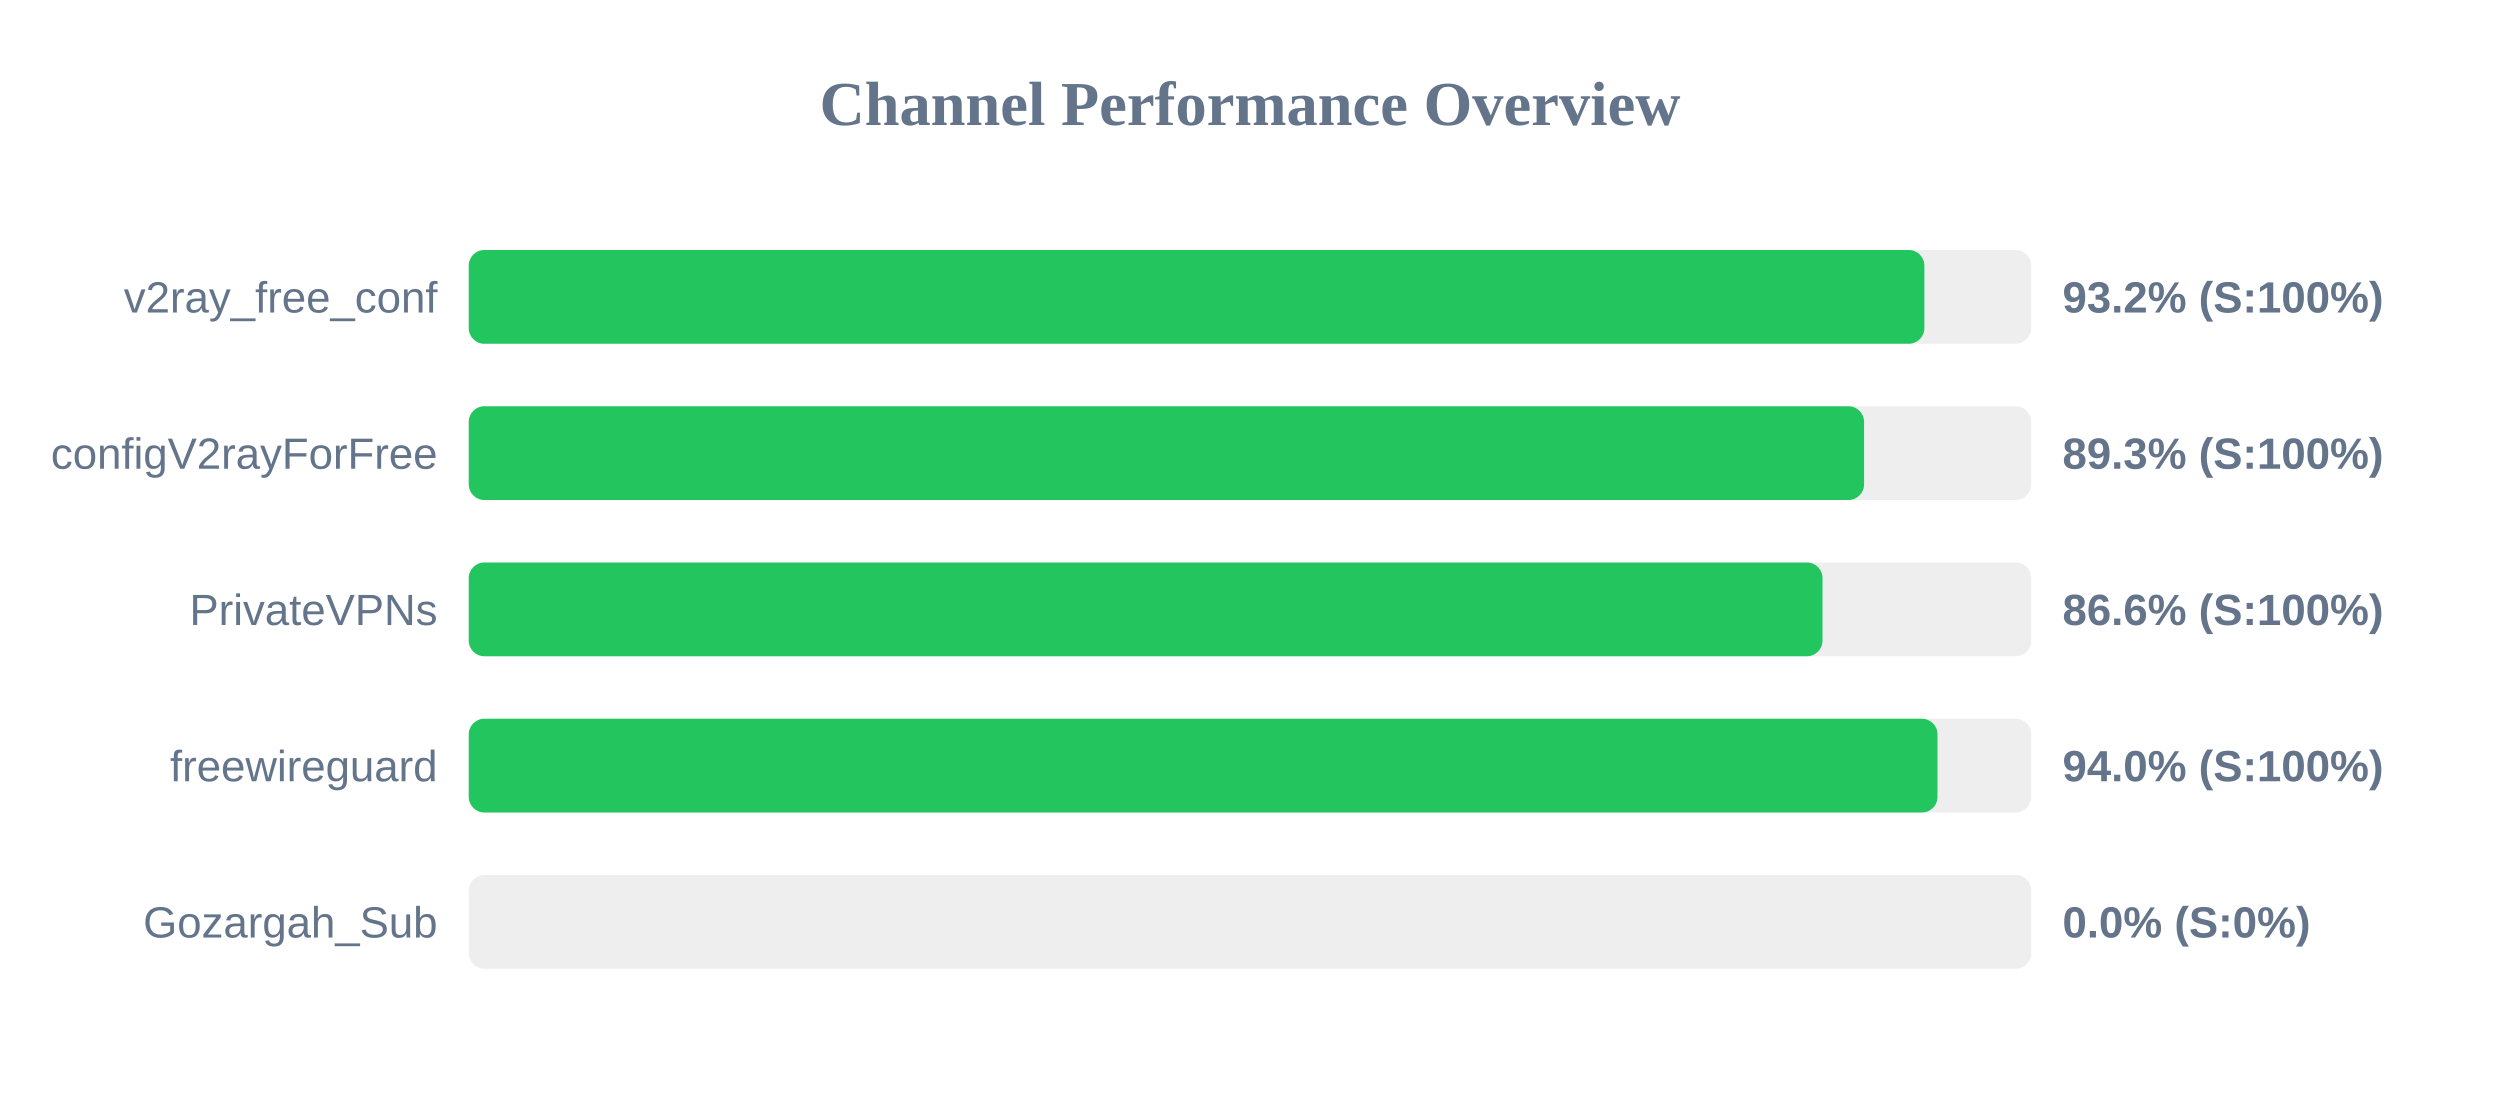
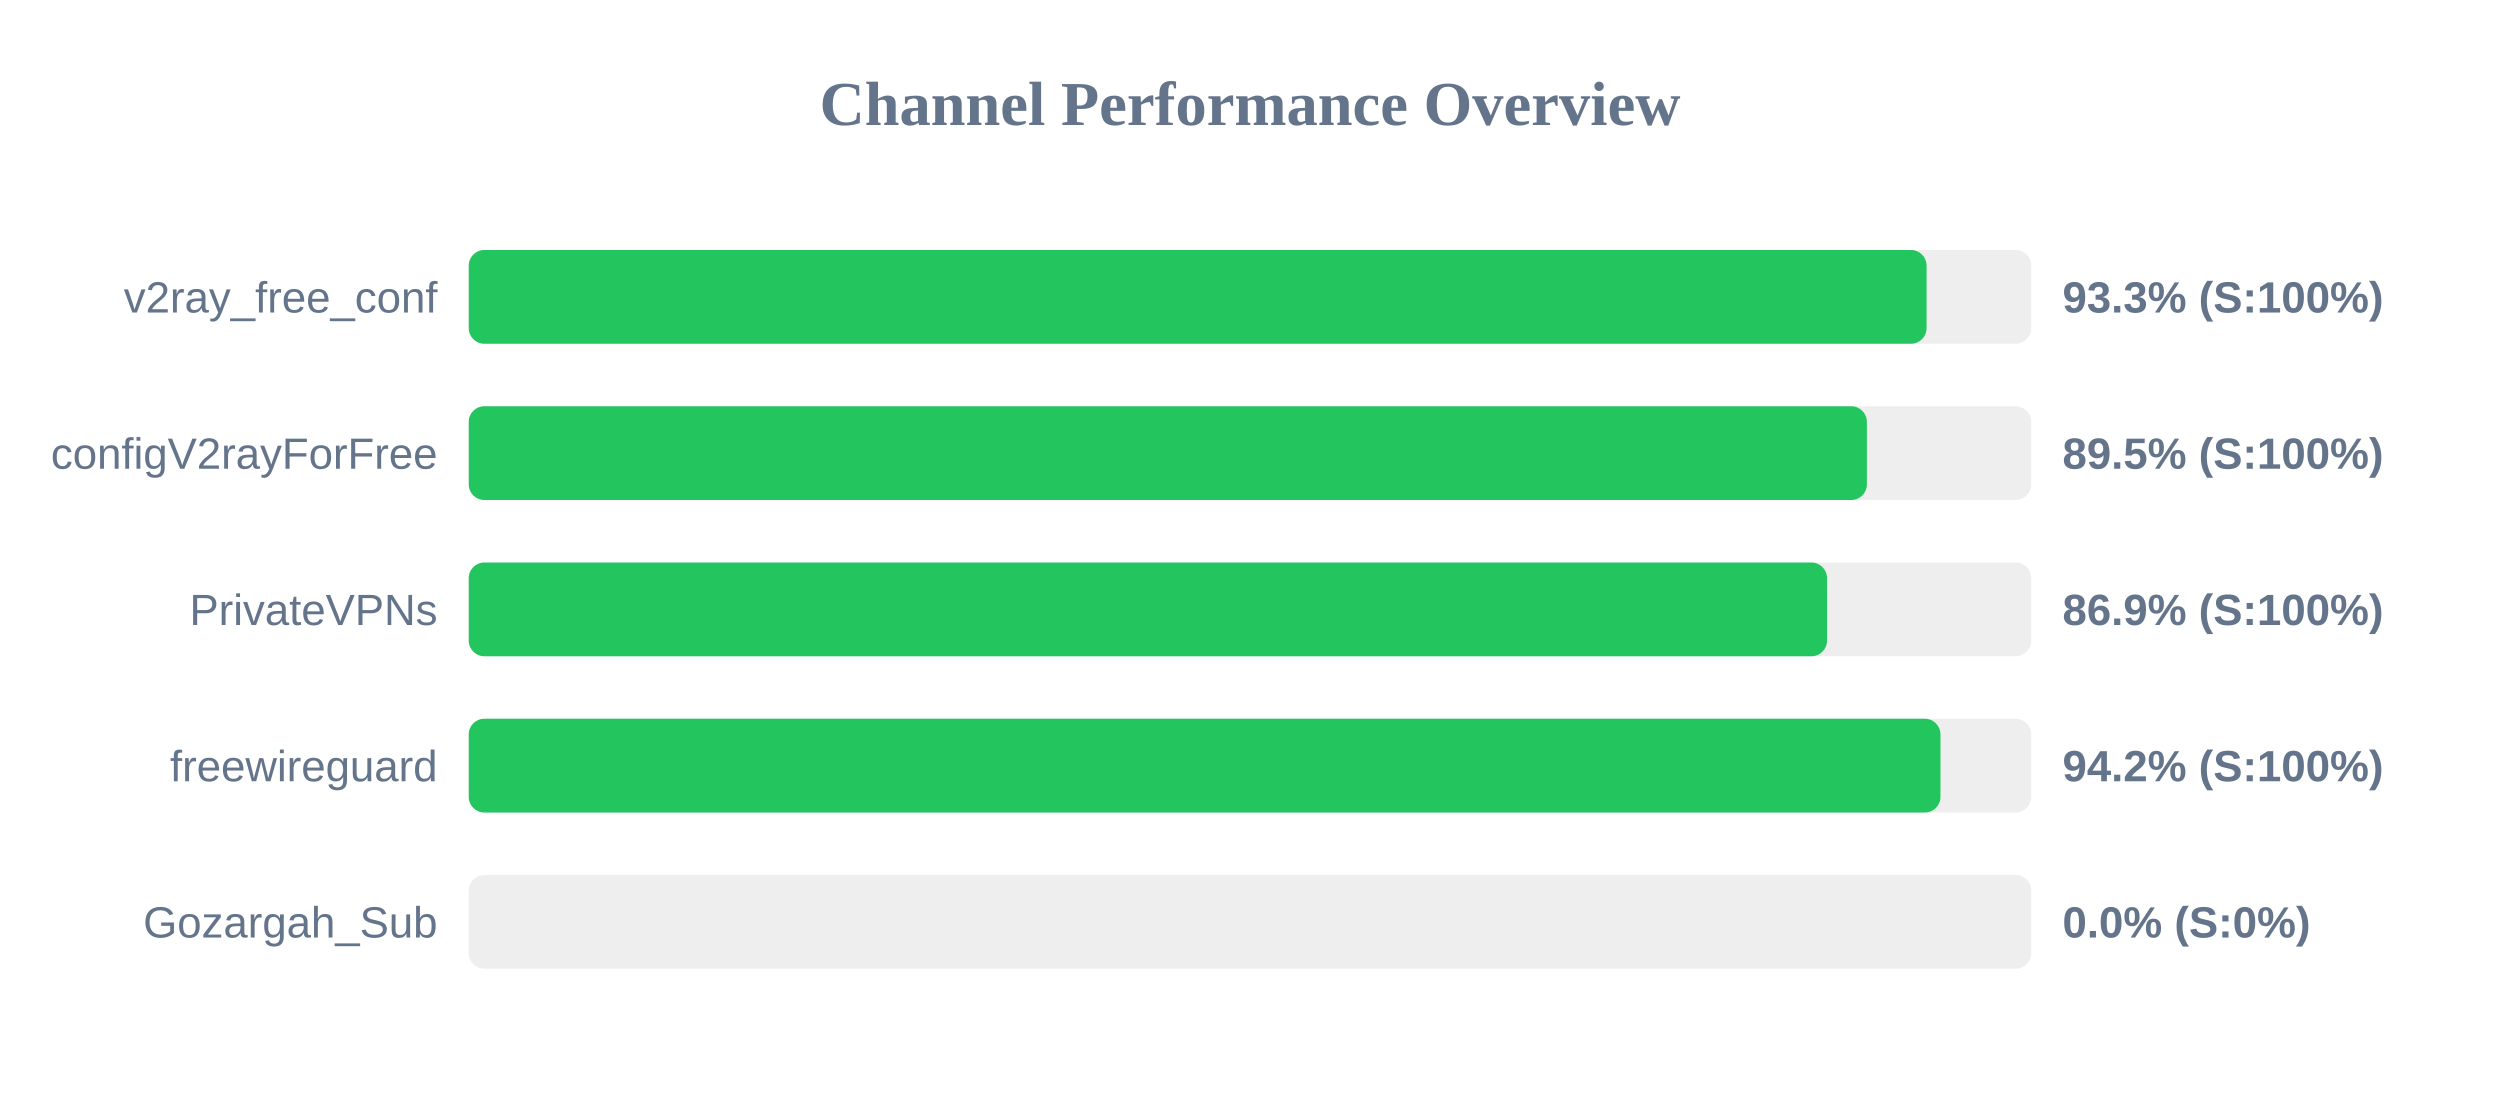
<svg xmlns="http://www.w3.org/2000/svg" width="800" height="350" version="1.1">
  <style>
        .row { font: 14px Arial; fill: #64748b; }
        .score { font: bold 14px Arial; fill: #64748b; }
    </style>
  <text x="400" y="40" text-anchor="middle" font-size="20px" font-weight="bold" fill="#64748b">Channel Performance Overview</text>
  <rect x="150" y="80" width="500" height="30" fill="#eee" rx="5" />
-   <rect x="150" y="80" width="465.8" height="30" fill="#22c55e" rx="5" />
+   <rect x="150" y="80" width="466.5" height="30" fill="#22c55e" rx="5" />
  <text x="140" y="100" text-anchor="end" class="row">v2ray_free_conf</text>
-   <text x="660" y="100" text-anchor="start" class="score">93.2% (S:100%)</text>
+   <text x="660" y="100" text-anchor="start" class="score">93.3% (S:100%)</text>
  <rect x="150" y="130" width="500" height="30" fill="#eee" rx="5" />
-   <rect x="150" y="130" width="446.5" height="30" fill="#22c55e" rx="5" />
+   <rect x="150" y="130" width="447.4" height="30" fill="#22c55e" rx="5" />
  <text x="140" y="150" text-anchor="end" class="row">configV2rayForFree</text>
-   <text x="660" y="150" text-anchor="start" class="score">89.3% (S:100%)</text>
+   <text x="660" y="150" text-anchor="start" class="score">89.5% (S:100%)</text>
  <rect x="150" y="180" width="500" height="30" fill="#eee" rx="5" />
-   <rect x="150" y="180" width="433.2" height="30" fill="#22c55e" rx="5" />
+   <rect x="150" y="180" width="434.65" height="30" fill="#22c55e" rx="5" />
  <text x="140" y="200" text-anchor="end" class="row">PrivateVPNs</text>
-   <text x="660" y="200" text-anchor="start" class="score">86.6% (S:100%)</text>
+   <text x="660" y="200" text-anchor="start" class="score">86.9% (S:100%)</text>
  <rect x="150" y="230" width="500" height="30" fill="#eee" rx="5" />
-   <rect x="150" y="230" width="470.0" height="30" fill="#22c55e" rx="5" />
+   <rect x="150" y="230" width="470.95" height="30" fill="#22c55e" rx="5" />
  <text x="140" y="250" text-anchor="end" class="row">freewireguard</text>
-   <text x="660" y="250" text-anchor="start" class="score">94.0% (S:100%)</text>
+   <text x="660" y="250" text-anchor="start" class="score">94.2% (S:100%)</text>
  <rect x="150" y="280" width="500" height="30" fill="#eee" rx="5" />
  <rect x="150" y="280" width="0.0" height="30" fill="#ef4444" rx="5" />
  <text x="140" y="300" text-anchor="end" class="row">Gozargah_Sub</text>
  <text x="660" y="300" text-anchor="start" class="score">0.0% (S:0%)</text>
</svg>
